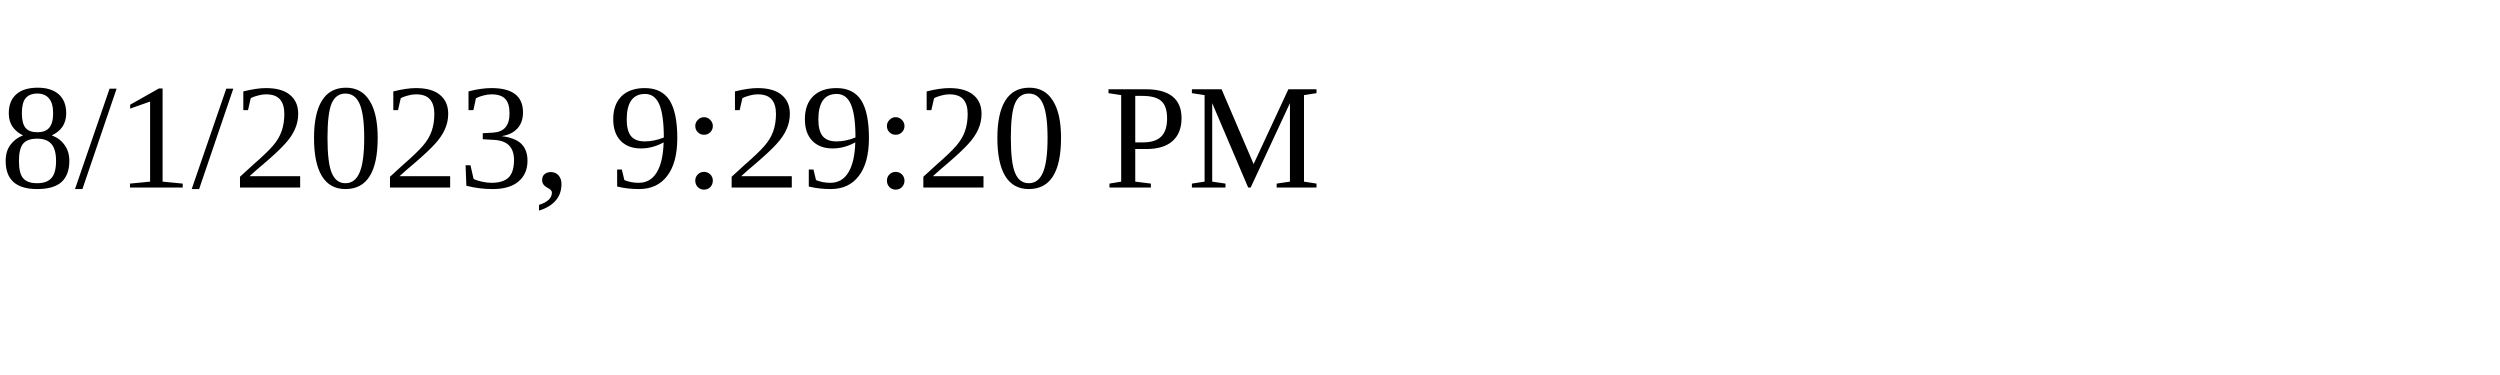
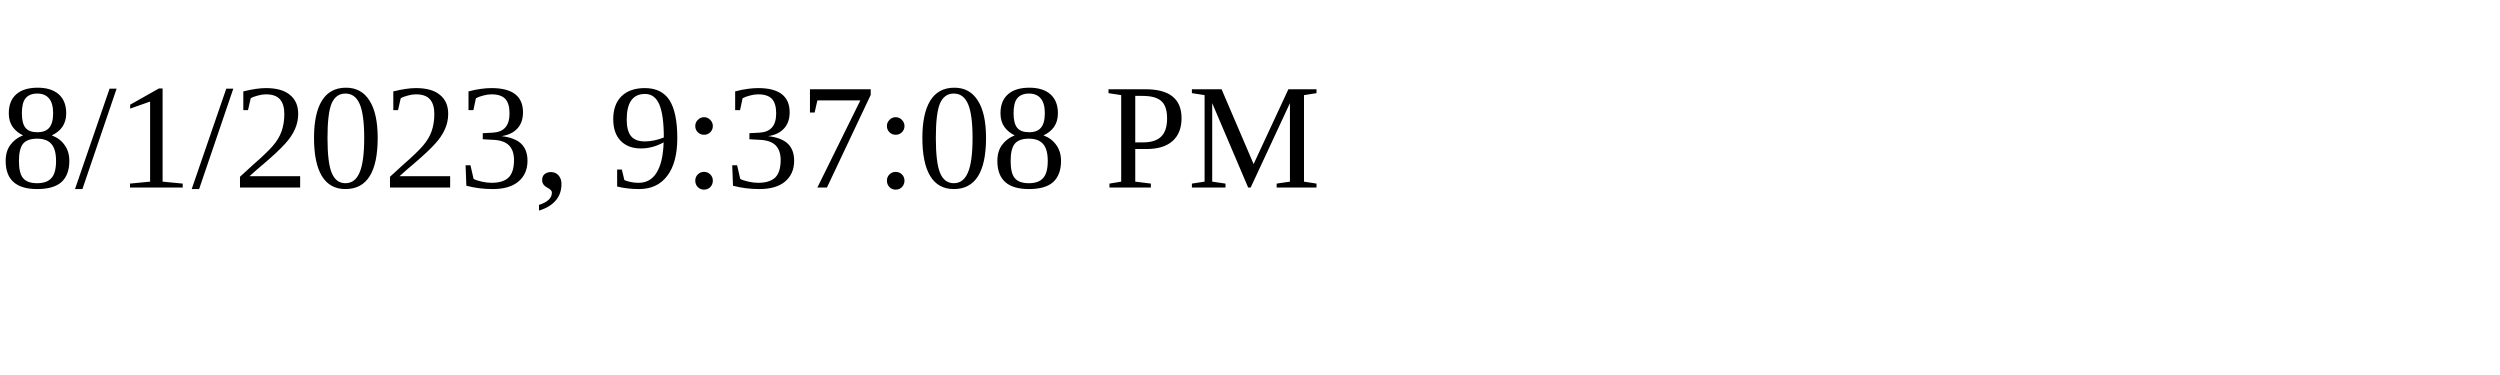
<svg xmlns="http://www.w3.org/2000/svg" height="30" width="200">
-   <text x="0" y="15">8/1/2023, 9:29:20 PM</text>
+   <text x="0" y="15">8/1/2023, 9:37:08 PM</text>
</svg>
